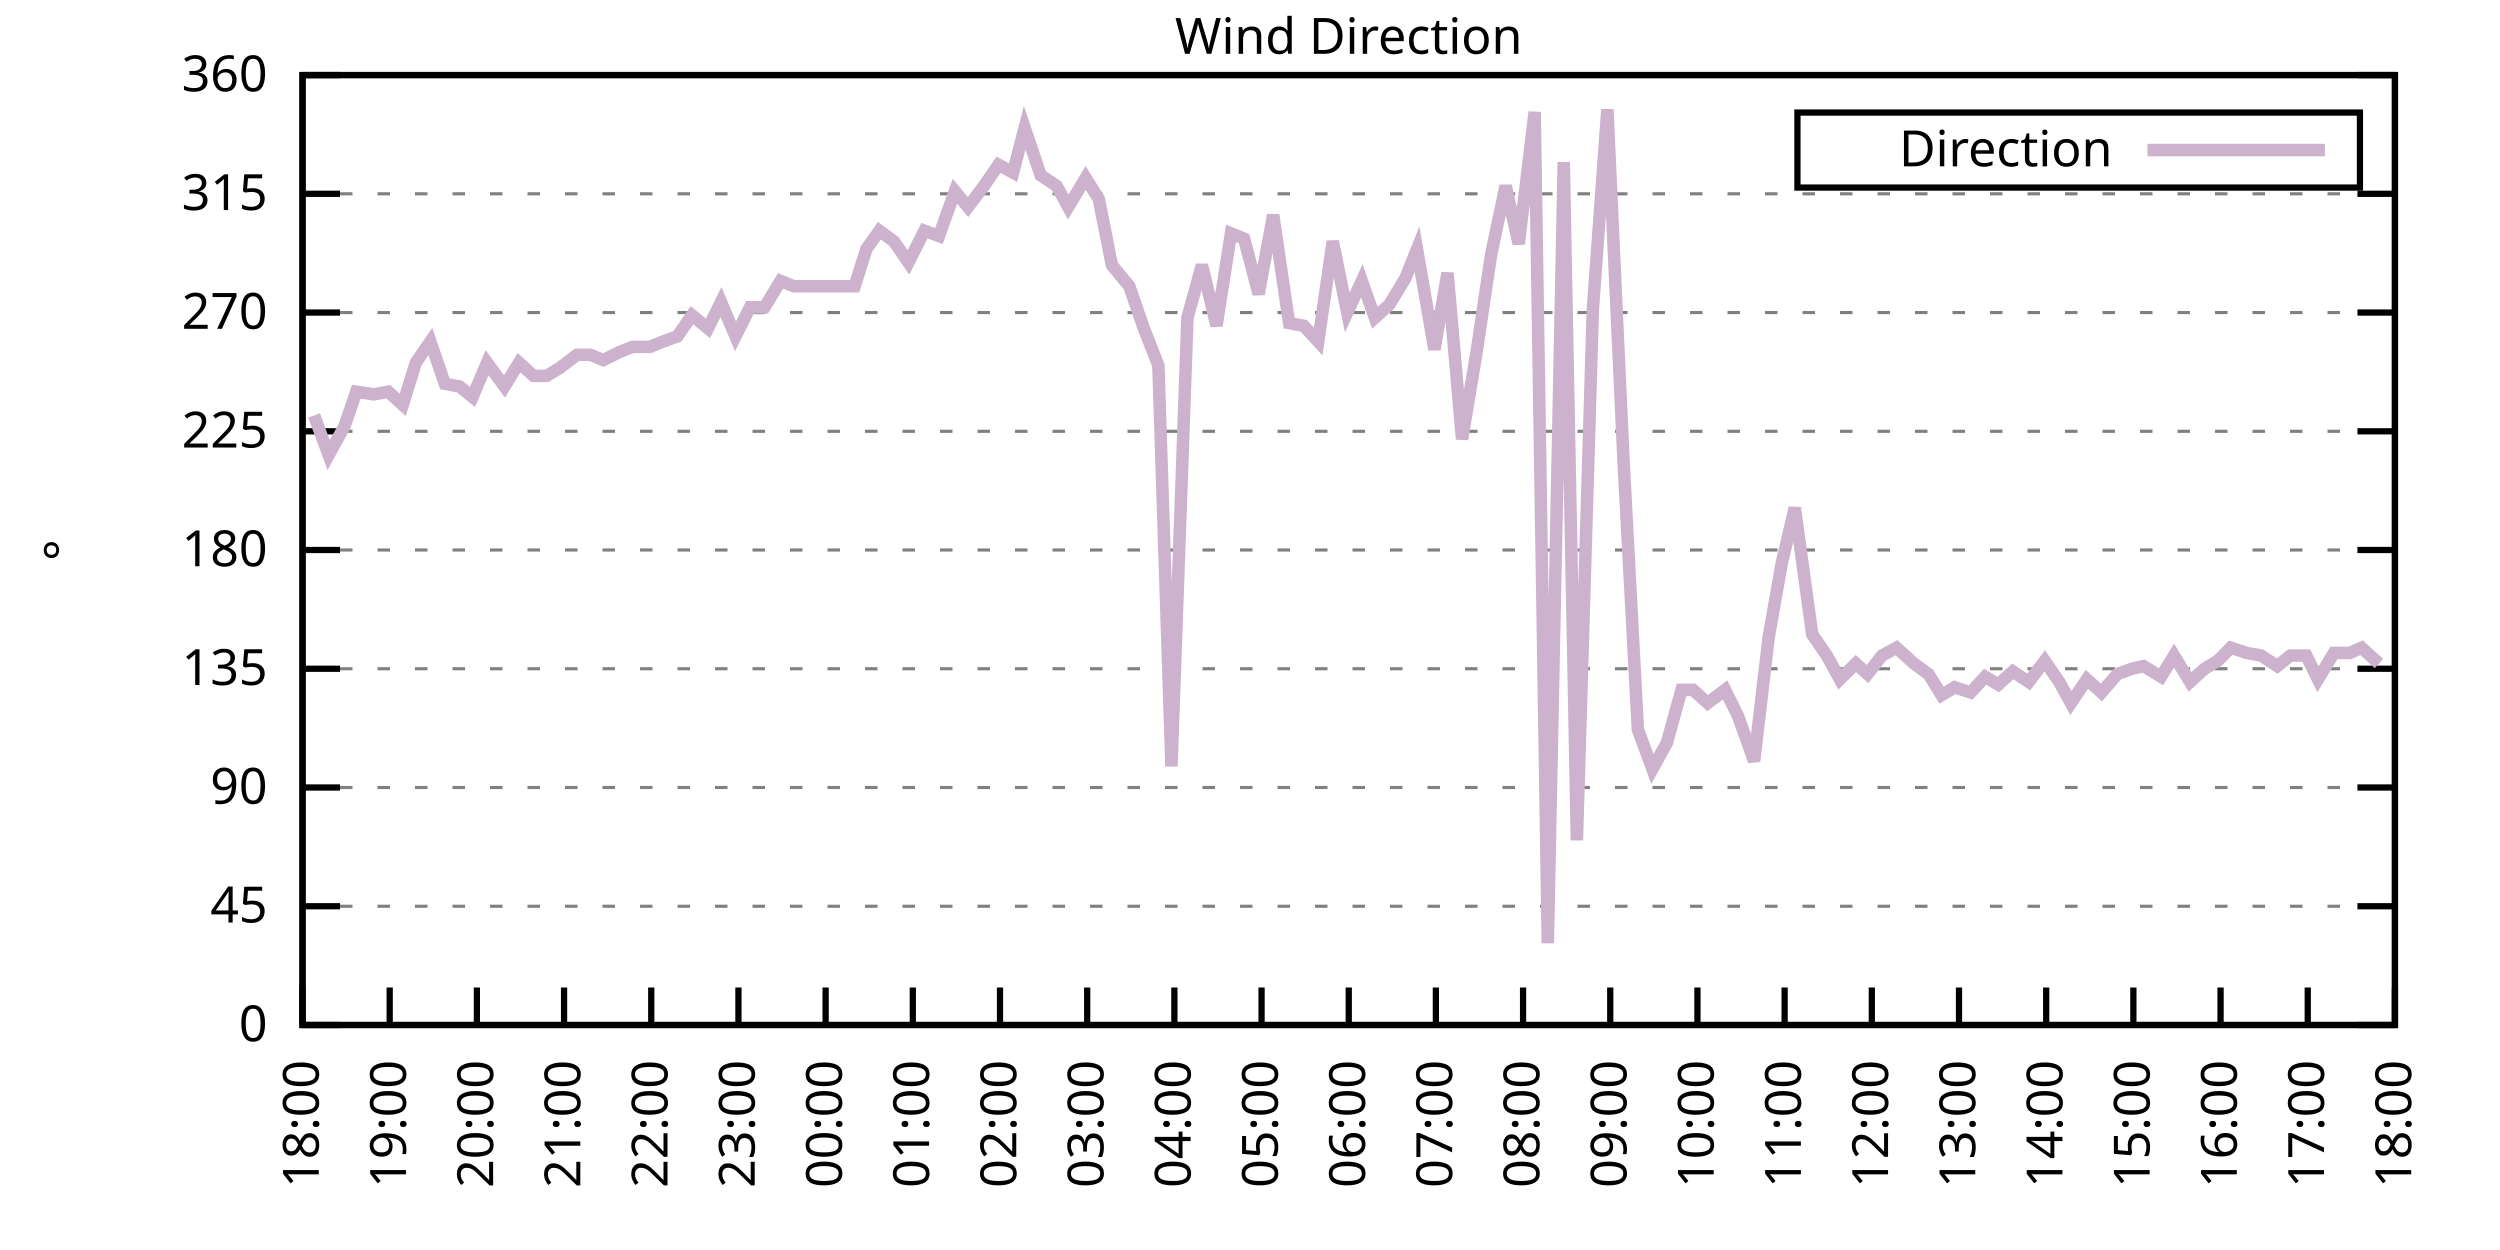
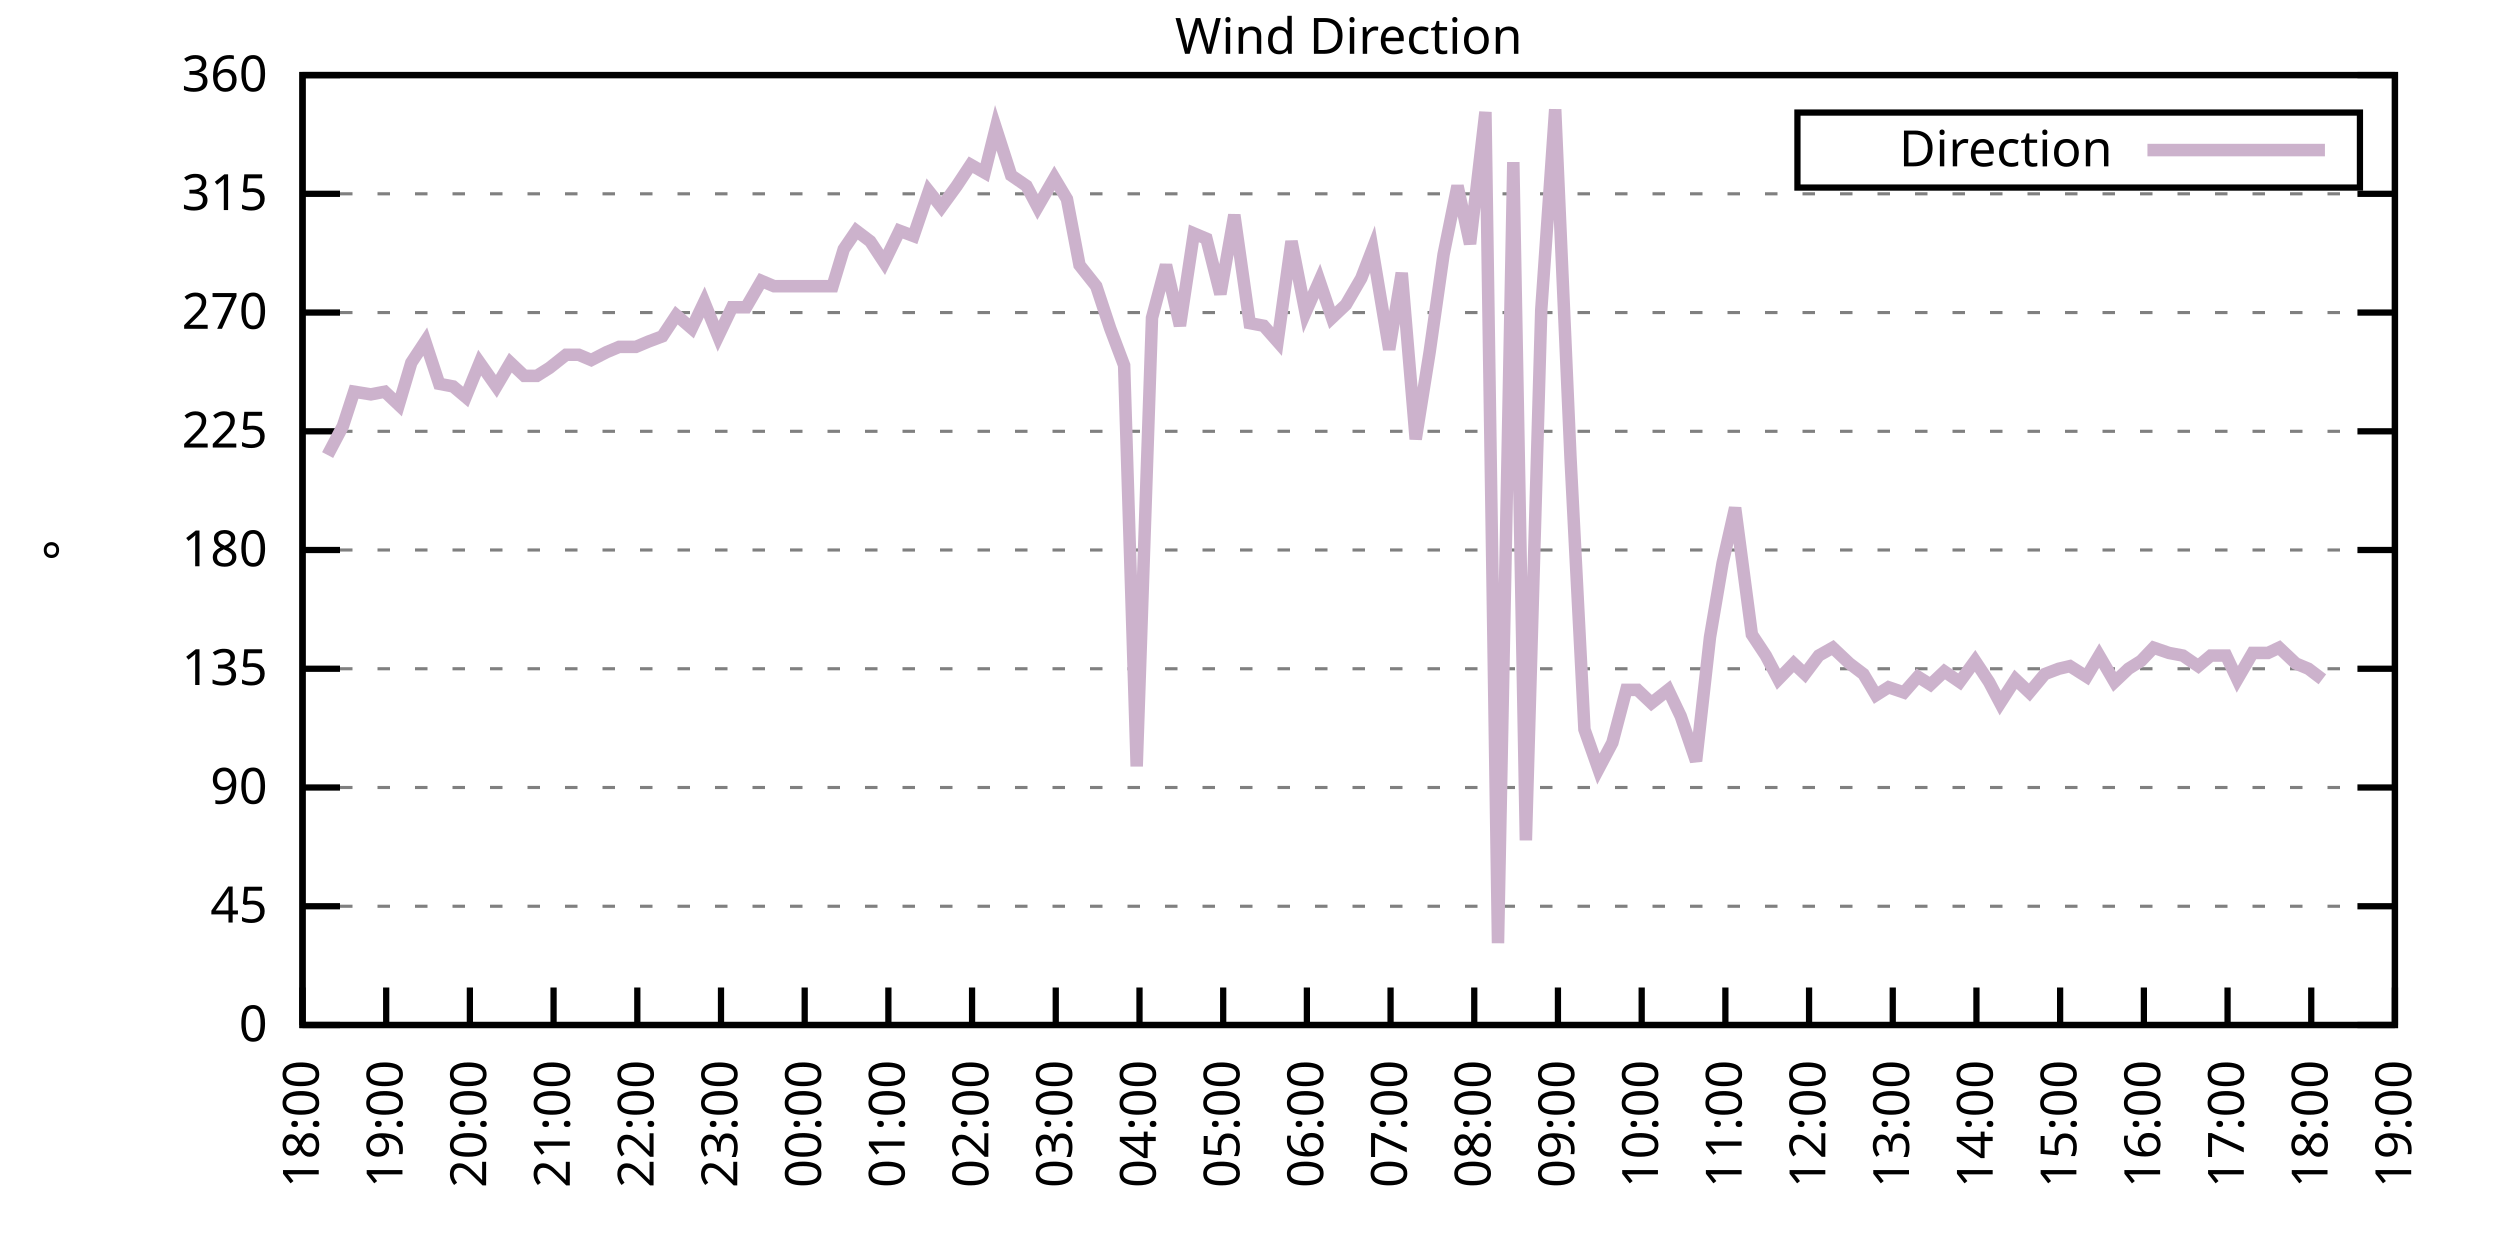
<svg xmlns="http://www.w3.org/2000/svg" xmlns:xlink="http://www.w3.org/1999/xlink" width="400" height="200" viewBox="0 0 400 200">
  <g id="gnuplot_canvas">
    <rect x="0" y="0" width="400" height="200" fill="none" />
    <defs>
      <circle id="gpDot" r="0.5" stroke-width="0.5" stroke="currentColor" />
      <path id="gpPt0" stroke-width="0.333" stroke="currentColor" d="M-1,0 h2 M0,-1 v2" />
      <path id="gpPt1" stroke-width="0.333" stroke="currentColor" d="M-1,-1 L1,1 M1,-1 L-1,1" />
      <path id="gpPt2" stroke-width="0.333" stroke="currentColor" d="M-1,0 L1,0 M0,-1 L0,1 M-1,-1 L1,1 M-1,1 L1,-1" />
      <rect id="gpPt3" stroke-width="0.333" stroke="currentColor" x="-1" y="-1" width="2" height="2" />
      <rect id="gpPt4" stroke-width="0.333" stroke="currentColor" fill="currentColor" x="-1" y="-1" width="2" height="2" />
      <circle id="gpPt5" stroke-width="0.333" stroke="currentColor" cx="0" cy="0" r="1" />
      <use xlink:href="#gpPt5" id="gpPt6" fill="currentColor" stroke="none" />
      <path id="gpPt7" stroke-width="0.333" stroke="currentColor" d="M0,-1.33 L-1.33,0.67 L1.33,0.67 z" />
      <use xlink:href="#gpPt7" id="gpPt8" fill="currentColor" stroke="none" />
      <use xlink:href="#gpPt7" id="gpPt9" stroke="currentColor" transform="rotate(180)" />
      <use xlink:href="#gpPt9" id="gpPt10" fill="currentColor" stroke="none" />
      <use xlink:href="#gpPt3" id="gpPt11" stroke="currentColor" transform="rotate(45)" />
      <use xlink:href="#gpPt11" id="gpPt12" fill="currentColor" stroke="none" />
      <path id="gpPt13" stroke-width="0.333" stroke="currentColor" d="M0,1.330 L1.265,0.411 L0.782,-1.067 L-0.782,-1.076 L-1.265,0.411 z" />
      <use xlink:href="#gpPt13" id="gpPt14" fill="currentColor" stroke="none" />
      <filter id="textbox" filterUnits="objectBoundingBox" x="0" y="0" height="1" width="1">
        <feFlood flood-color="white" flood-opacity="1" result="bgnd" />
        <feComposite in="SourceGraphic" in2="bgnd" operator="atop" />
      </filter>
      <filter id="greybox" filterUnits="objectBoundingBox" x="0" y="0" height="1" width="1">
        <feFlood flood-color="lightgrey" flood-opacity="1" result="grey" />
        <feComposite in="SourceGraphic" in2="grey" operator="atop" />
      </filter>
    </defs>
    <g fill="none" color="white" stroke="currentColor" stroke-width="1.00" stroke-linecap="butt" stroke-linejoin="miter">
</g>
    <g fill="none" color="black" stroke="currentColor" stroke-width="1.00" stroke-linecap="butt" stroke-linejoin="miter">
      <g stroke="none" shape-rendering="crispEdges">
        <polygon fill="rgb(255, 255, 255)" points="48.40,164.00 383.18,164.00 383.18,12.02 48.40,12.02 " />
      </g>
    </g>
    <g fill="none" color="black" stroke="currentColor" stroke-width="1.00" stroke-linecap="butt" stroke-linejoin="miter">
</g>
    <g fill="none" color="black" stroke="black" stroke-width="0.50" stroke-linecap="butt" stroke-linejoin="miter">
</g>
    <g fill="none" color="gray" stroke="currentColor" stroke-width="0.50" stroke-linecap="butt" stroke-linejoin="miter">
      <path stroke="gray" stroke-dasharray="2,4" class="gridline" d="M48.40,164.00 L383.19,164.00  " />
    </g>
    <g fill="none" color="gray" stroke="gray" stroke-width="1.00" stroke-linecap="butt" stroke-linejoin="miter">
</g>
    <g fill="none" color="black" stroke="currentColor" stroke-width="1.00" stroke-linecap="butt" stroke-linejoin="miter">
      <path stroke="black" d="M48.40,164.00 L54.40,164.00 M383.19,164.00 L377.19,164.00  " />
      <g transform="translate(42.80,166.60)" stroke="none" fill="black" font-family="Sans" font-size="8.00" text-anchor="end">
        <text>
          <tspan font-family="Sans"> 0</tspan>
        </text>
      </g>
    </g>
    <g fill="none" color="black" stroke="currentColor" stroke-width="1.00" stroke-linecap="butt" stroke-linejoin="miter">
</g>
    <g fill="none" color="black" stroke="black" stroke-width="0.50" stroke-linecap="butt" stroke-linejoin="miter">
</g>
    <g fill="none" color="gray" stroke="currentColor" stroke-width="0.50" stroke-linecap="butt" stroke-linejoin="miter">
      <path stroke="gray" stroke-dasharray="2,4" class="gridline" d="M48.40,145.00 L383.19,145.00  " />
    </g>
    <g fill="none" color="gray" stroke="gray" stroke-width="1.00" stroke-linecap="butt" stroke-linejoin="miter">
</g>
    <g fill="none" color="black" stroke="currentColor" stroke-width="1.00" stroke-linecap="butt" stroke-linejoin="miter">
      <path stroke="black" d="M48.40,145.00 L54.40,145.00 M383.19,145.00 L377.19,145.00  " />
      <g transform="translate(42.80,147.60)" stroke="none" fill="black" font-family="Sans" font-size="8.00" text-anchor="end">
        <text>
          <tspan font-family="Sans"> 45</tspan>
        </text>
      </g>
    </g>
    <g fill="none" color="black" stroke="currentColor" stroke-width="1.00" stroke-linecap="butt" stroke-linejoin="miter">
</g>
    <g fill="none" color="black" stroke="black" stroke-width="0.50" stroke-linecap="butt" stroke-linejoin="miter">
</g>
    <g fill="none" color="gray" stroke="currentColor" stroke-width="0.50" stroke-linecap="butt" stroke-linejoin="miter">
      <path stroke="gray" stroke-dasharray="2,4" class="gridline" d="M48.40,126.00 L383.19,126.00  " />
    </g>
    <g fill="none" color="gray" stroke="gray" stroke-width="1.00" stroke-linecap="butt" stroke-linejoin="miter">
</g>
    <g fill="none" color="black" stroke="currentColor" stroke-width="1.00" stroke-linecap="butt" stroke-linejoin="miter">
      <path stroke="black" d="M48.40,126.00 L54.40,126.00 M383.19,126.00 L377.19,126.00  " />
      <g transform="translate(42.80,128.60)" stroke="none" fill="black" font-family="Sans" font-size="8.00" text-anchor="end">
        <text>
          <tspan font-family="Sans"> 90</tspan>
        </text>
      </g>
    </g>
    <g fill="none" color="black" stroke="currentColor" stroke-width="1.00" stroke-linecap="butt" stroke-linejoin="miter">
</g>
    <g fill="none" color="black" stroke="black" stroke-width="0.50" stroke-linecap="butt" stroke-linejoin="miter">
</g>
    <g fill="none" color="gray" stroke="currentColor" stroke-width="0.50" stroke-linecap="butt" stroke-linejoin="miter">
      <path stroke="gray" stroke-dasharray="2,4" class="gridline" d="M48.40,107.00 L383.19,107.00  " />
    </g>
    <g fill="none" color="gray" stroke="gray" stroke-width="1.00" stroke-linecap="butt" stroke-linejoin="miter">
</g>
    <g fill="none" color="black" stroke="currentColor" stroke-width="1.00" stroke-linecap="butt" stroke-linejoin="miter">
      <path stroke="black" d="M48.40,107.00 L54.40,107.00 M383.19,107.00 L377.19,107.00  " />
      <g transform="translate(42.80,109.60)" stroke="none" fill="black" font-family="Sans" font-size="8.00" text-anchor="end">
        <text>
          <tspan font-family="Sans"> 135</tspan>
        </text>
      </g>
    </g>
    <g fill="none" color="black" stroke="currentColor" stroke-width="1.00" stroke-linecap="butt" stroke-linejoin="miter">
</g>
    <g fill="none" color="black" stroke="black" stroke-width="0.50" stroke-linecap="butt" stroke-linejoin="miter">
</g>
    <g fill="none" color="gray" stroke="currentColor" stroke-width="0.50" stroke-linecap="butt" stroke-linejoin="miter">
      <path stroke="gray" stroke-dasharray="2,4" class="gridline" d="M48.40,88.00 L383.19,88.00  " />
    </g>
    <g fill="none" color="gray" stroke="gray" stroke-width="1.00" stroke-linecap="butt" stroke-linejoin="miter">
</g>
    <g fill="none" color="black" stroke="currentColor" stroke-width="1.00" stroke-linecap="butt" stroke-linejoin="miter">
      <path stroke="black" d="M48.40,88.00 L54.40,88.00 M383.19,88.00 L377.19,88.00  " />
      <g transform="translate(42.80,90.60)" stroke="none" fill="black" font-family="Sans" font-size="8.00" text-anchor="end">
        <text>
          <tspan font-family="Sans"> 180</tspan>
        </text>
      </g>
    </g>
    <g fill="none" color="black" stroke="currentColor" stroke-width="1.00" stroke-linecap="butt" stroke-linejoin="miter">
</g>
    <g fill="none" color="black" stroke="black" stroke-width="0.50" stroke-linecap="butt" stroke-linejoin="miter">
</g>
    <g fill="none" color="gray" stroke="currentColor" stroke-width="0.50" stroke-linecap="butt" stroke-linejoin="miter">
      <path stroke="gray" stroke-dasharray="2,4" class="gridline" d="M48.40,69.01 L383.19,69.01  " />
    </g>
    <g fill="none" color="gray" stroke="gray" stroke-width="1.00" stroke-linecap="butt" stroke-linejoin="miter">
</g>
    <g fill="none" color="black" stroke="currentColor" stroke-width="1.00" stroke-linecap="butt" stroke-linejoin="miter">
      <path stroke="black" d="M48.40,69.01 L54.40,69.01 M383.19,69.01 L377.19,69.01  " />
      <g transform="translate(42.80,71.61)" stroke="none" fill="black" font-family="Sans" font-size="8.00" text-anchor="end">
        <text>
          <tspan font-family="Sans"> 225</tspan>
        </text>
      </g>
    </g>
    <g fill="none" color="black" stroke="currentColor" stroke-width="1.00" stroke-linecap="butt" stroke-linejoin="miter">
</g>
    <g fill="none" color="black" stroke="black" stroke-width="0.50" stroke-linecap="butt" stroke-linejoin="miter">
</g>
    <g fill="none" color="gray" stroke="currentColor" stroke-width="0.50" stroke-linecap="butt" stroke-linejoin="miter">
      <path stroke="gray" stroke-dasharray="2,4" class="gridline" d="M48.40,50.01 L383.19,50.01  " />
    </g>
    <g fill="none" color="gray" stroke="gray" stroke-width="1.00" stroke-linecap="butt" stroke-linejoin="miter">
</g>
    <g fill="none" color="black" stroke="currentColor" stroke-width="1.00" stroke-linecap="butt" stroke-linejoin="miter">
      <path stroke="black" d="M48.40,50.01 L54.40,50.01 M383.19,50.01 L377.19,50.01  " />
      <g transform="translate(42.80,52.61)" stroke="none" fill="black" font-family="Sans" font-size="8.00" text-anchor="end">
        <text>
          <tspan font-family="Sans"> 270</tspan>
        </text>
      </g>
    </g>
    <g fill="none" color="black" stroke="currentColor" stroke-width="1.00" stroke-linecap="butt" stroke-linejoin="miter">
</g>
    <g fill="none" color="black" stroke="black" stroke-width="0.50" stroke-linecap="butt" stroke-linejoin="miter">
</g>
    <g fill="none" color="gray" stroke="currentColor" stroke-width="0.50" stroke-linecap="butt" stroke-linejoin="miter">
      <path stroke="gray" stroke-dasharray="2,4" class="gridline" d="M48.40,31.01 L383.19,31.01  " />
    </g>
    <g fill="none" color="gray" stroke="gray" stroke-width="1.00" stroke-linecap="butt" stroke-linejoin="miter">
</g>
    <g fill="none" color="black" stroke="currentColor" stroke-width="1.00" stroke-linecap="butt" stroke-linejoin="miter">
      <path stroke="black" d="M48.40,31.01 L54.40,31.01 M383.19,31.01 L377.19,31.01  " />
      <g transform="translate(42.80,33.61)" stroke="none" fill="black" font-family="Sans" font-size="8.00" text-anchor="end">
        <text>
          <tspan font-family="Sans"> 315</tspan>
        </text>
      </g>
    </g>
    <g fill="none" color="black" stroke="currentColor" stroke-width="1.00" stroke-linecap="butt" stroke-linejoin="miter">
</g>
    <g fill="none" color="black" stroke="black" stroke-width="0.50" stroke-linecap="butt" stroke-linejoin="miter">
</g>
    <g fill="none" color="gray" stroke="currentColor" stroke-width="0.50" stroke-linecap="butt" stroke-linejoin="miter">
      <path stroke="gray" stroke-dasharray="2,4" class="gridline" d="M48.40,12.01 L383.19,12.01  " />
    </g>
    <g fill="none" color="gray" stroke="gray" stroke-width="1.00" stroke-linecap="butt" stroke-linejoin="miter">
</g>
    <g fill="none" color="black" stroke="currentColor" stroke-width="1.00" stroke-linecap="butt" stroke-linejoin="miter">
      <path stroke="black" d="M48.40,12.01 L54.40,12.01 M383.19,12.01 L377.19,12.01  " />
      <g transform="translate(42.80,14.61)" stroke="none" fill="black" font-family="Sans" font-size="8.00" text-anchor="end">
        <text>
          <tspan font-family="Sans"> 360</tspan>
        </text>
      </g>
    </g>
    <g fill="none" color="black" stroke="currentColor" stroke-width="1.00" stroke-linecap="butt" stroke-linejoin="miter">
      <path stroke="black" d="M48.40,164.00 L48.40,158.00  " />
      <g transform="translate(51.00,169.60) rotate(270.00)" stroke="none" fill="black" font-family="Sans" font-size="8.00" text-anchor="end">
        <text>
          <tspan font-family="Sans">18:00</tspan>
        </text>
      </g>
    </g>
    <g fill="none" color="black" stroke="currentColor" stroke-width="1.00" stroke-linecap="butt" stroke-linejoin="miter">
-       <path stroke="black" d="M62.35,164.00 L62.35,158.00  " />
-       <g transform="translate(64.95,169.60) rotate(270.00)" stroke="none" fill="black" font-family="Sans" font-size="8.00" text-anchor="end">
+       <path stroke="black" d="M61.79,164.00 L61.79,158.00  " />
+       <g transform="translate(64.39,169.60) rotate(270.00)" stroke="none" fill="black" font-family="Sans" font-size="8.00" text-anchor="end">
        <text>
          <tspan font-family="Sans">19:00</tspan>
        </text>
      </g>
    </g>
    <g fill="none" color="black" stroke="currentColor" stroke-width="1.00" stroke-linecap="butt" stroke-linejoin="miter">
-       <path stroke="black" d="M76.30,164.00 L76.30,158.00  " />
-       <g transform="translate(78.90,169.60) rotate(270.00)" stroke="none" fill="black" font-family="Sans" font-size="8.00" text-anchor="end">
+       <path stroke="black" d="M75.18,164.00 L75.18,158.00  " />
+       <g transform="translate(77.78,169.60) rotate(270.00)" stroke="none" fill="black" font-family="Sans" font-size="8.00" text-anchor="end">
        <text>
          <tspan font-family="Sans">20:00</tspan>
        </text>
      </g>
    </g>
    <g fill="none" color="black" stroke="currentColor" stroke-width="1.00" stroke-linecap="butt" stroke-linejoin="miter">
-       <path stroke="black" d="M90.25,164.00 L90.25,158.00  " />
-       <g transform="translate(92.85,169.60) rotate(270.00)" stroke="none" fill="black" font-family="Sans" font-size="8.00" text-anchor="end">
+       <path stroke="black" d="M88.57,164.00 L88.57,158.00  " />
+       <g transform="translate(91.17,169.60) rotate(270.00)" stroke="none" fill="black" font-family="Sans" font-size="8.00" text-anchor="end">
        <text>
          <tspan font-family="Sans">21:00</tspan>
        </text>
      </g>
    </g>
    <g fill="none" color="black" stroke="currentColor" stroke-width="1.00" stroke-linecap="butt" stroke-linejoin="miter">
-       <path stroke="black" d="M104.20,164.00 L104.20,158.00  " />
-       <g transform="translate(106.80,169.60) rotate(270.00)" stroke="none" fill="black" font-family="Sans" font-size="8.00" text-anchor="end">
+       <path stroke="black" d="M101.97,164.00 L101.97,158.00  " />
+       <g transform="translate(104.57,169.60) rotate(270.00)" stroke="none" fill="black" font-family="Sans" font-size="8.00" text-anchor="end">
        <text>
          <tspan font-family="Sans">22:00</tspan>
        </text>
      </g>
    </g>
    <g fill="none" color="black" stroke="currentColor" stroke-width="1.00" stroke-linecap="butt" stroke-linejoin="miter">
-       <path stroke="black" d="M118.15,164.00 L118.15,158.00  " />
-       <g transform="translate(120.75,169.60) rotate(270.00)" stroke="none" fill="black" font-family="Sans" font-size="8.00" text-anchor="end">
+       <path stroke="black" d="M115.36,164.00 L115.36,158.00  " />
+       <g transform="translate(117.96,169.60) rotate(270.00)" stroke="none" fill="black" font-family="Sans" font-size="8.00" text-anchor="end">
        <text>
          <tspan font-family="Sans">23:00</tspan>
        </text>
      </g>
    </g>
    <g fill="none" color="black" stroke="currentColor" stroke-width="1.00" stroke-linecap="butt" stroke-linejoin="miter">
-       <path stroke="black" d="M132.10,164.00 L132.10,158.00  " />
-       <g transform="translate(134.70,169.60) rotate(270.00)" stroke="none" fill="black" font-family="Sans" font-size="8.00" text-anchor="end">
+       <path stroke="black" d="M128.75,164.00 L128.75,158.00  " />
+       <g transform="translate(131.35,169.60) rotate(270.00)" stroke="none" fill="black" font-family="Sans" font-size="8.00" text-anchor="end">
        <text>
          <tspan font-family="Sans">00:00</tspan>
        </text>
      </g>
    </g>
    <g fill="none" color="black" stroke="currentColor" stroke-width="1.00" stroke-linecap="butt" stroke-linejoin="miter">
-       <path stroke="black" d="M146.05,164.00 L146.05,158.00  " />
-       <g transform="translate(148.65,169.60) rotate(270.00)" stroke="none" fill="black" font-family="Sans" font-size="8.00" text-anchor="end">
+       <path stroke="black" d="M142.14,164.00 L142.14,158.00  " />
+       <g transform="translate(144.74,169.60) rotate(270.00)" stroke="none" fill="black" font-family="Sans" font-size="8.00" text-anchor="end">
        <text>
          <tspan font-family="Sans">01:00</tspan>
        </text>
      </g>
    </g>
    <g fill="none" color="black" stroke="currentColor" stroke-width="1.00" stroke-linecap="butt" stroke-linejoin="miter">
-       <path stroke="black" d="M160.00,164.00 L160.00,158.00  " />
-       <g transform="translate(162.60,169.60) rotate(270.00)" stroke="none" fill="black" font-family="Sans" font-size="8.00" text-anchor="end">
+       <path stroke="black" d="M155.53,164.00 L155.53,158.00  " />
+       <g transform="translate(158.13,169.60) rotate(270.00)" stroke="none" fill="black" font-family="Sans" font-size="8.00" text-anchor="end">
        <text>
          <tspan font-family="Sans">02:00</tspan>
        </text>
      </g>
    </g>
    <g fill="none" color="black" stroke="currentColor" stroke-width="1.00" stroke-linecap="butt" stroke-linejoin="miter">
-       <path stroke="black" d="M173.95,164.00 L173.95,158.00  " />
-       <g transform="translate(176.55,169.60) rotate(270.00)" stroke="none" fill="black" font-family="Sans" font-size="8.00" text-anchor="end">
+       <path stroke="black" d="M168.92,164.00 L168.92,158.00  " />
+       <g transform="translate(171.52,169.60) rotate(270.00)" stroke="none" fill="black" font-family="Sans" font-size="8.00" text-anchor="end">
        <text>
          <tspan font-family="Sans">03:00</tspan>
        </text>
      </g>
    </g>
    <g fill="none" color="black" stroke="currentColor" stroke-width="1.00" stroke-linecap="butt" stroke-linejoin="miter">
-       <path stroke="black" d="M187.90,164.00 L187.90,158.00  " />
-       <g transform="translate(190.50,169.60) rotate(270.00)" stroke="none" fill="black" font-family="Sans" font-size="8.00" text-anchor="end">
+       <path stroke="black" d="M182.32,164.00 L182.32,158.00  " />
+       <g transform="translate(184.92,169.60) rotate(270.00)" stroke="none" fill="black" font-family="Sans" font-size="8.00" text-anchor="end">
        <text>
          <tspan font-family="Sans">04:00</tspan>
        </text>
      </g>
    </g>
    <g fill="none" color="black" stroke="currentColor" stroke-width="1.00" stroke-linecap="butt" stroke-linejoin="miter">
-       <path stroke="black" d="M201.85,164.00 L201.85,158.00  " />
-       <g transform="translate(204.45,169.60) rotate(270.00)" stroke="none" fill="black" font-family="Sans" font-size="8.00" text-anchor="end">
+       <path stroke="black" d="M195.71,164.00 L195.71,158.00  " />
+       <g transform="translate(198.31,169.60) rotate(270.00)" stroke="none" fill="black" font-family="Sans" font-size="8.00" text-anchor="end">
        <text>
          <tspan font-family="Sans">05:00</tspan>
        </text>
      </g>
    </g>
    <g fill="none" color="black" stroke="currentColor" stroke-width="1.00" stroke-linecap="butt" stroke-linejoin="miter">
-       <path stroke="black" d="M215.80,164.00 L215.80,158.00  " />
-       <g transform="translate(218.40,169.60) rotate(270.00)" stroke="none" fill="black" font-family="Sans" font-size="8.00" text-anchor="end">
+       <path stroke="black" d="M209.10,164.00 L209.10,158.00  " />
+       <g transform="translate(211.70,169.60) rotate(270.00)" stroke="none" fill="black" font-family="Sans" font-size="8.00" text-anchor="end">
        <text>
          <tspan font-family="Sans">06:00</tspan>
        </text>
      </g>
    </g>
    <g fill="none" color="black" stroke="currentColor" stroke-width="1.00" stroke-linecap="butt" stroke-linejoin="miter">
-       <path stroke="black" d="M229.74,164.00 L229.74,158.00  " />
-       <g transform="translate(232.34,169.60) rotate(270.00)" stroke="none" fill="black" font-family="Sans" font-size="8.00" text-anchor="end">
+       <path stroke="black" d="M222.49,164.00 L222.49,158.00  " />
+       <g transform="translate(225.09,169.60) rotate(270.00)" stroke="none" fill="black" font-family="Sans" font-size="8.00" text-anchor="end">
        <text>
          <tspan font-family="Sans">07:00</tspan>
        </text>
      </g>
    </g>
    <g fill="none" color="black" stroke="currentColor" stroke-width="1.00" stroke-linecap="butt" stroke-linejoin="miter">
-       <path stroke="black" d="M243.69,164.00 L243.69,158.00  " />
-       <g transform="translate(246.29,169.60) rotate(270.00)" stroke="none" fill="black" font-family="Sans" font-size="8.00" text-anchor="end">
+       <path stroke="black" d="M235.88,164.00 L235.88,158.00  " />
+       <g transform="translate(238.48,169.60) rotate(270.00)" stroke="none" fill="black" font-family="Sans" font-size="8.00" text-anchor="end">
        <text>
          <tspan font-family="Sans">08:00</tspan>
        </text>
      </g>
    </g>
    <g fill="none" color="black" stroke="currentColor" stroke-width="1.00" stroke-linecap="butt" stroke-linejoin="miter">
-       <path stroke="black" d="M257.64,164.00 L257.64,158.00  " />
-       <g transform="translate(260.24,169.60) rotate(270.00)" stroke="none" fill="black" font-family="Sans" font-size="8.00" text-anchor="end">
+       <path stroke="black" d="M249.27,164.00 L249.27,158.00  " />
+       <g transform="translate(251.87,169.60) rotate(270.00)" stroke="none" fill="black" font-family="Sans" font-size="8.00" text-anchor="end">
        <text>
          <tspan font-family="Sans">09:00</tspan>
        </text>
      </g>
    </g>
    <g fill="none" color="black" stroke="currentColor" stroke-width="1.00" stroke-linecap="butt" stroke-linejoin="miter">
-       <path stroke="black" d="M271.59,164.00 L271.59,158.00  " />
-       <g transform="translate(274.19,169.60) rotate(270.00)" stroke="none" fill="black" font-family="Sans" font-size="8.00" text-anchor="end">
+       <path stroke="black" d="M262.67,164.00 L262.67,158.00  " />
+       <g transform="translate(265.27,169.60) rotate(270.00)" stroke="none" fill="black" font-family="Sans" font-size="8.00" text-anchor="end">
        <text>
          <tspan font-family="Sans">10:00</tspan>
        </text>
      </g>
    </g>
    <g fill="none" color="black" stroke="currentColor" stroke-width="1.00" stroke-linecap="butt" stroke-linejoin="miter">
-       <path stroke="black" d="M285.54,164.00 L285.54,158.00  " />
-       <g transform="translate(288.14,169.60) rotate(270.00)" stroke="none" fill="black" font-family="Sans" font-size="8.00" text-anchor="end">
+       <path stroke="black" d="M276.06,164.00 L276.06,158.00  " />
+       <g transform="translate(278.66,169.60) rotate(270.00)" stroke="none" fill="black" font-family="Sans" font-size="8.00" text-anchor="end">
        <text>
          <tspan font-family="Sans">11:00</tspan>
        </text>
      </g>
    </g>
    <g fill="none" color="black" stroke="currentColor" stroke-width="1.00" stroke-linecap="butt" stroke-linejoin="miter">
-       <path stroke="black" d="M299.49,164.00 L299.49,158.00  " />
-       <g transform="translate(302.09,169.60) rotate(270.00)" stroke="none" fill="black" font-family="Sans" font-size="8.00" text-anchor="end">
+       <path stroke="black" d="M289.45,164.00 L289.45,158.00  " />
+       <g transform="translate(292.05,169.60) rotate(270.00)" stroke="none" fill="black" font-family="Sans" font-size="8.00" text-anchor="end">
        <text>
          <tspan font-family="Sans">12:00</tspan>
        </text>
      </g>
    </g>
    <g fill="none" color="black" stroke="currentColor" stroke-width="1.00" stroke-linecap="butt" stroke-linejoin="miter">
-       <path stroke="black" d="M313.44,164.00 L313.44,158.00  " />
-       <g transform="translate(316.04,169.60) rotate(270.00)" stroke="none" fill="black" font-family="Sans" font-size="8.00" text-anchor="end">
+       <path stroke="black" d="M302.84,164.00 L302.84,158.00  " />
+       <g transform="translate(305.44,169.60) rotate(270.00)" stroke="none" fill="black" font-family="Sans" font-size="8.00" text-anchor="end">
        <text>
          <tspan font-family="Sans">13:00</tspan>
        </text>
      </g>
    </g>
    <g fill="none" color="black" stroke="currentColor" stroke-width="1.00" stroke-linecap="butt" stroke-linejoin="miter">
-       <path stroke="black" d="M327.39,164.00 L327.39,158.00  " />
-       <g transform="translate(329.99,169.60) rotate(270.00)" stroke="none" fill="black" font-family="Sans" font-size="8.00" text-anchor="end">
+       <path stroke="black" d="M316.23,164.00 L316.23,158.00  " />
+       <g transform="translate(318.83,169.60) rotate(270.00)" stroke="none" fill="black" font-family="Sans" font-size="8.00" text-anchor="end">
        <text>
          <tspan font-family="Sans">14:00</tspan>
        </text>
      </g>
    </g>
    <g fill="none" color="black" stroke="currentColor" stroke-width="1.00" stroke-linecap="butt" stroke-linejoin="miter">
-       <path stroke="black" d="M341.34,164.00 L341.34,158.00  " />
-       <g transform="translate(343.94,169.60) rotate(270.00)" stroke="none" fill="black" font-family="Sans" font-size="8.00" text-anchor="end">
+       <path stroke="black" d="M329.62,164.00 L329.62,158.00  " />
+       <g transform="translate(332.22,169.60) rotate(270.00)" stroke="none" fill="black" font-family="Sans" font-size="8.00" text-anchor="end">
        <text>
          <tspan font-family="Sans">15:00</tspan>
        </text>
      </g>
    </g>
    <g fill="none" color="black" stroke="currentColor" stroke-width="1.00" stroke-linecap="butt" stroke-linejoin="miter">
-       <path stroke="black" d="M355.29,164.00 L355.29,158.00  " />
-       <g transform="translate(357.89,169.60) rotate(270.00)" stroke="none" fill="black" font-family="Sans" font-size="8.00" text-anchor="end">
+       <path stroke="black" d="M343.02,164.00 L343.02,158.00  " />
+       <g transform="translate(345.62,169.60) rotate(270.00)" stroke="none" fill="black" font-family="Sans" font-size="8.00" text-anchor="end">
        <text>
          <tspan font-family="Sans">16:00</tspan>
        </text>
      </g>
    </g>
    <g fill="none" color="black" stroke="currentColor" stroke-width="1.00" stroke-linecap="butt" stroke-linejoin="miter">
-       <path stroke="black" d="M369.24,164.00 L369.24,158.00  " />
-       <g transform="translate(371.84,169.60) rotate(270.00)" stroke="none" fill="black" font-family="Sans" font-size="8.00" text-anchor="end">
+       <path stroke="black" d="M356.41,164.00 L356.41,158.00  " />
+       <g transform="translate(359.01,169.60) rotate(270.00)" stroke="none" fill="black" font-family="Sans" font-size="8.00" text-anchor="end">
        <text>
          <tspan font-family="Sans">17:00</tspan>
+         </text>
+       </g>
+     </g>
+     <g fill="none" color="black" stroke="currentColor" stroke-width="1.00" stroke-linecap="butt" stroke-linejoin="miter">
+       <path stroke="black" d="M369.80,164.00 L369.80,158.00  " />
+       <g transform="translate(372.40,169.60) rotate(270.00)" stroke="none" fill="black" font-family="Sans" font-size="8.00" text-anchor="end">
+         <text>
+           <tspan font-family="Sans">18:00</tspan>
        </text>
      </g>
    </g>
    <g fill="none" color="black" stroke="currentColor" stroke-width="1.00" stroke-linecap="butt" stroke-linejoin="miter">
      <path stroke="black" d="M383.19,164.00 L383.19,158.00  " />
      <g transform="translate(385.79,169.60) rotate(270.00)" stroke="none" fill="black" font-family="Sans" font-size="8.00" text-anchor="end">
        <text>
-           <tspan font-family="Sans">18:00</tspan>
+           <tspan font-family="Sans">19:00</tspan>
        </text>
      </g>
    </g>
    <g fill="none" color="black" stroke="currentColor" stroke-width="1.00" stroke-linecap="butt" stroke-linejoin="miter">
</g>
    <g fill="none" color="black" stroke="currentColor" stroke-width="1.00" stroke-linecap="butt" stroke-linejoin="miter">
      <path stroke="black" d="M48.40,12.01 L48.40,164.00 L383.19,164.00 L383.19,12.01 L48.40,12.01 Z  " />
    </g>
    <g fill="none" color="black" stroke="currentColor" stroke-width="1.00" stroke-linecap="butt" stroke-linejoin="miter">
</g>
    <g fill="none" color="black" stroke="currentColor" stroke-width="1.00" stroke-linecap="butt" stroke-linejoin="miter">
      <path stroke="black" d="M287.59,30.01 L287.59,18.01 L377.59,18.01 L377.59,30.01 L287.59,30.01 Z  " />
    </g>
    <g id="Wind_direction_plot_1">
      <g fill="none" color="white" stroke="black" stroke-width="2.00" stroke-linecap="butt" stroke-linejoin="miter">
</g>
      <g fill="none" color="black" stroke="currentColor" stroke-width="2.00" stroke-linecap="butt" stroke-linejoin="miter">
        <g transform="translate(337.99,26.61)" stroke="none" fill="black" font-family="Sans" font-size="8.00" text-anchor="end">
          <text>
            <tspan font-family="Sans">Direction</tspan>
          </text>
        </g>
      </g>
      <g fill="none" color="black" stroke="currentColor" stroke-width="2.00" stroke-linecap="butt" stroke-linejoin="miter">
-         <path stroke="rgb(204, 178, 204)" d="M343.59,24.01 L371.99,24.01 M50.26,66.47 L52.58,72.81 L55.14,68.16 L57.00,62.67 L59.79,63.10 L62.12,62.67   L64.44,64.78 L66.53,58.03 L68.86,54.65 L71.18,61.41 L73.51,61.83 L75.60,63.52 L77.93,58.03 L80.72,61.83   L83.04,58.03 L85.37,60.14 L87.46,60.14 L89.55,58.87 L92.34,56.76 L94.43,56.76 L96.53,57.61 L99.08,56.34   L101.18,55.50 L103.97,55.50 L106.06,54.65 L108.38,53.81 L110.71,50.43 L113.27,52.54 L115.36,48.32 L117.68,53.81   L120.01,49.16 L122.33,49.16 L124.89,44.94 L126.98,45.79 L136.75,45.79 L138.61,39.87 L140.70,36.92 L143.02,38.61   L145.35,41.99 L147.91,36.92 L150.23,37.76 L152.79,30.59 L154.88,33.12 L157.44,29.74 L159.76,26.36 L162.09,27.63   L163.95,20.45 L166.51,28.05 L169.06,29.74 L170.92,33.12 L173.71,28.48 L175.81,31.85 L177.90,42.41 L180.69,45.79   L183.01,52.54 L185.34,58.45 L187.43,122.62 L189.99,50.85 L192.31,42.41 L194.64,52.12 L196.96,37.34 L199.06,38.19   L201.38,47.05 L203.71,34.39 L206.26,51.70 L208.59,52.12 L210.91,54.65 L213.24,38.61 L215.56,50.01 L217.89,44.94   L219.98,50.85 L222.30,48.74 L224.86,44.52 L226.72,39.87 L229.51,55.92 L231.60,43.67 L233.93,70.27 L236.25,56.34   L238.58,40.72 L240.90,29.74 L243.00,39.03 L245.55,17.92 L247.65,150.91 L250.20,25.94 L252.30,134.45 L254.85,49.59   L257.18,17.50 L259.74,73.23 L262.06,116.71 L264.39,123.05 L266.71,118.83 L269.04,110.38 L270.90,110.38 L273.22,112.49   L276.01,110.38 L278.10,114.60 L280.66,121.78 L282.99,101.94 L285.08,90.12 L287.17,81.25 L289.96,101.52 L292.29,104.89   L294.38,108.69 L296.94,106.16 L298.80,107.85 L301.12,104.89 L303.44,103.63 L306.23,106.16 L308.56,107.85 L310.65,111.23   L312.74,109.96 L315.30,110.80 L317.63,108.27 L319.72,109.54 L322.04,107.43 L324.60,109.11 L327.16,105.74 L329.48,109.11   L331.34,112.49 L333.90,108.69 L336.23,110.80 L338.78,107.85 L341.11,107.00 L342.97,106.58 L345.76,108.27 L347.85,104.89   L350.41,109.11 L352.73,107.00 L354.83,105.74 L356.92,103.63 L359.48,104.47 L361.80,104.89 L364.36,106.58 L366.45,104.89   L369.01,104.89 L370.87,108.69 L373.43,104.47 L375.98,104.47 L377.84,103.63 L380.63,106.16  " />
+         <path stroke="rgb(204, 178, 204)" d="M343.59,24.01 L371.99,24.01 M52.42,72.81 L54.87,68.16 L56.66,62.67 L59.34,63.10 L61.57,62.67 L63.80,64.78   L65.81,58.03 L68.04,54.65 L70.27,61.41 L72.50,61.83 L74.51,63.52 L76.75,58.03 L79.42,61.83 L81.66,58.03   L83.89,60.14 L85.90,60.14 L87.91,58.87 L90.58,56.76 L92.59,56.76 L94.60,57.61 L97.06,56.34 L99.06,55.50   L101.74,55.50 L103.75,54.65 L105.98,53.81 L108.22,50.43 L110.67,52.54 L112.68,48.32 L114.91,53.81 L117.14,49.16   L119.38,49.16 L121.83,44.94 L123.84,45.79 L133.21,45.79 L135.00,39.87 L137.01,36.92 L139.24,38.61 L141.47,41.99   L143.93,36.92 L146.16,37.76 L148.61,30.59 L150.62,33.12 L153.08,29.74 L155.31,26.36 L157.54,27.63 L159.33,20.45   L161.78,28.05 L164.24,29.74 L166.02,33.12 L168.70,28.48 L170.71,31.85 L172.72,42.41 L175.40,45.79 L177.63,52.54   L179.86,58.45 L181.87,122.62 L184.32,50.85 L186.56,42.41 L188.79,52.12 L191.02,37.34 L193.03,38.19 L195.26,47.05   L197.49,34.39 L199.95,51.70 L202.18,52.12 L204.41,54.65 L206.64,38.61 L208.88,50.01 L211.11,44.94 L213.12,50.85   L215.35,48.74 L217.80,44.52 L219.59,39.87 L222.27,55.92 L224.28,43.67 L226.51,70.27 L228.74,56.34 L230.97,40.72   L233.20,29.74 L235.21,39.03 L237.67,17.92 L239.68,150.91 L242.13,25.94 L244.14,134.45 L246.60,49.59 L248.83,17.50   L251.28,73.23 L253.51,116.71 L255.75,123.05 L257.98,118.83 L260.21,110.38 L262.00,110.38 L264.23,112.49 L266.91,110.38   L268.92,114.60 L271.37,121.78 L273.60,101.94 L275.61,90.12 L277.62,81.25 L280.30,101.52 L282.53,104.89 L284.54,108.69   L286.99,106.16 L288.78,107.85 L291.01,104.89 L293.24,103.63 L295.92,106.16 L298.15,107.85 L300.16,111.23 L302.17,109.96   L304.63,110.80 L306.86,108.27 L308.87,109.54 L311.10,107.43 L313.55,109.11 L316.01,105.74 L318.24,109.11 L320.03,112.49   L322.48,108.69 L324.71,110.80 L327.17,107.85 L329.40,107.00 L331.19,106.58 L333.86,108.27 L335.87,104.89 L338.33,109.11   L340.56,107.00 L342.57,105.74 L344.58,103.63 L347.03,104.47 L349.26,104.89 L351.72,106.58 L353.73,104.89 L356.18,104.89   L357.97,108.69 L360.42,104.47 L362.88,104.47 L364.66,103.63 L367.34,106.16 L369.35,107.00 L371.58,108.69  " />
      </g>
    </g>
    <g fill="none" color="black" stroke="currentColor" stroke-width="2.00" stroke-linecap="butt" stroke-linejoin="miter">
</g>
    <g fill="none" color="black" stroke="black" stroke-width="1.00" stroke-linecap="butt" stroke-linejoin="miter">
</g>
    <g fill="none" color="black" stroke="currentColor" stroke-width="1.00" stroke-linecap="butt" stroke-linejoin="miter">
      <path stroke="black" d="M48.40,12.01 L48.40,164.00 L383.19,164.00 L383.19,12.01 L48.40,12.01 Z  " />
      <g transform="translate(12.80,88.01) rotate(270.00)" stroke="none" fill="black" font-family="Sans" font-size="8.00" text-anchor="middle">
        <text>
          <tspan font-family="Sans">°</tspan>
        </text>
      </g>
    </g>
    <g fill="none" color="black" stroke="currentColor" stroke-width="1.00" stroke-linecap="butt" stroke-linejoin="miter">
</g>
    <g fill="none" color="black" stroke="currentColor" stroke-width="1.00" stroke-linecap="butt" stroke-linejoin="miter">
      <g transform="translate(215.79,8.61)" stroke="none" fill="black" font-family="Sans" font-size="8.00" text-anchor="middle">
        <text>
          <tspan font-family="Sans">Wind Direction</tspan>
        </text>
      </g>
    </g>
    <g fill="none" color="black" stroke="currentColor" stroke-width="1.00" stroke-linecap="butt" stroke-linejoin="miter">
</g>
  </g>
</svg>
